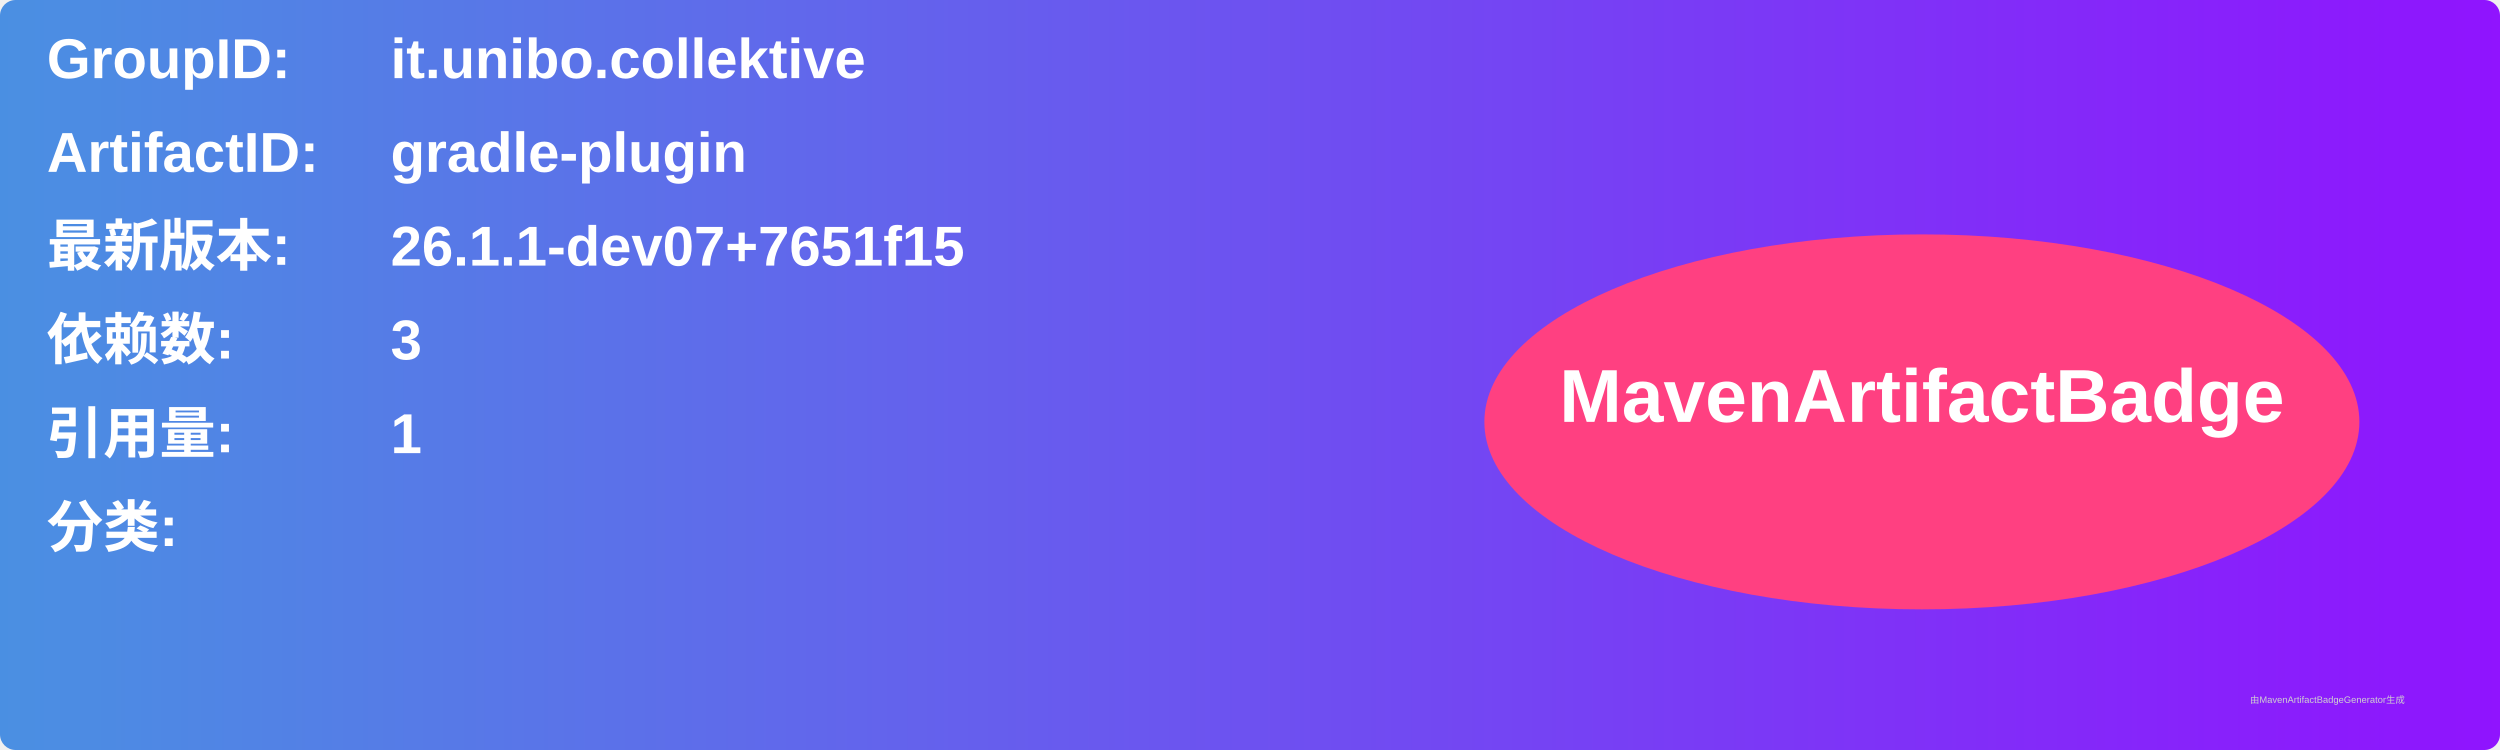
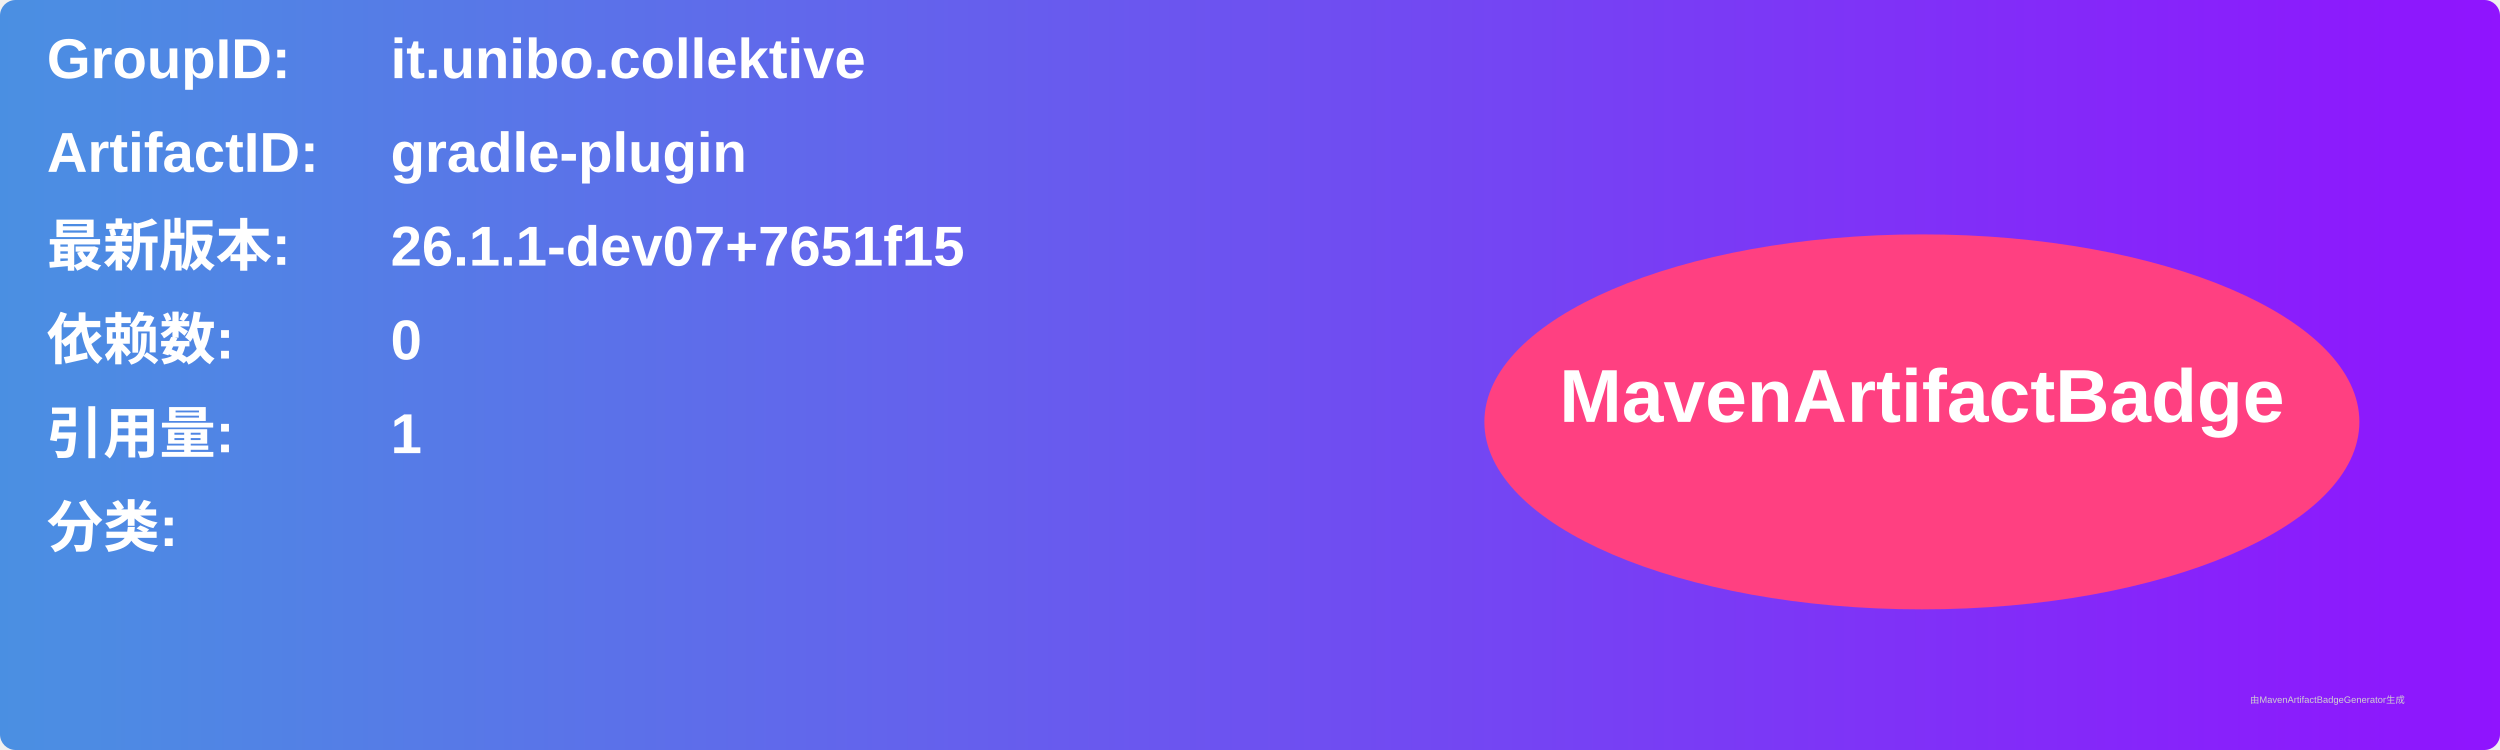
<svg xmlns="http://www.w3.org/2000/svg" width="800" height="240" viewBox="0 0 800 240">
  <linearGradient id="grad" x1="0%" y1="0%" x2="100%" y2="0%">
    <stop offset="0%" stop-color="#4a90e2" />
    <stop offset="100%" stop-color="#9013fe" />
  </linearGradient>
  <rect width="100%" height="100%" rx="5" ry="5" fill="url(#grad)" />
  <g transform="translate(15, 15)">
    <text x="0" y="10" font-family="Arial" font-size="18" fill="white" font-weight="bold" width="260">GroupID:</text>
    <text x="110" y="10" font-family="Arial" font-size="18" fill="white" font-weight="bold" width="460">it.unibo.collektive</text>
    <text x="0" y="40" font-family="Arial" font-size="18" fill="white" font-weight="bold" width="260">ArtifactID:</text>
    <text x="110" y="40" font-family="Arial" font-size="18" fill="white" font-weight="bold" width="460">gradle-plugin</text>
    <text x="0" y="70" font-family="Arial" font-size="18" fill="white" font-weight="bold">最新版本:</text>
    <text x="110" y="70" font-family="Arial" font-size="18" fill="white" font-weight="bold">
      <tspan font-weight="bold">26.1.1-dev07+7651f15</tspan>
    </text>
    <text x="0" y="100" font-family="Arial" font-size="18" fill="white" font-weight="bold">依赖数: </text>
    <text x="110" y="100" font-family="Arial" font-size="18" fill="white">
-       <tspan font-weight="bold">3</tspan>
+       <tspan font-weight="bold">0</tspan>
    </text>
    <text x="0" y="130" font-family="Arial" font-size="18" fill="white" font-weight="bold">引用量: </text>
    <text x="110" y="130" font-family="Arial" font-size="18" fill="white">
      <tspan font-weight="bold">1</tspan>
    </text>
    <text x="0" y="160" font-family="Arial" font-size="18" fill="white" font-weight="bold">分类:</text>
    <text x="10" y="190" font-family="Arial" font-size="10" fill="white">
      <tspan font-weight="bold" />
    </text>
    <ellipse cx="600" cy="120" rx="140" ry="60" fill="#ff4081" />
    <text x="600" y="120" text-anchor="middle" font-family="Arial" font-size="24" fill="white" font-weight="bold">MavenArtifactBadge</text>
  </g>
  <text x="720" y="225" font-family="Arial" font-size="3" fill="#d0d0d0">由MavenArtifactBadgeGenerator生成</text>
</svg>
